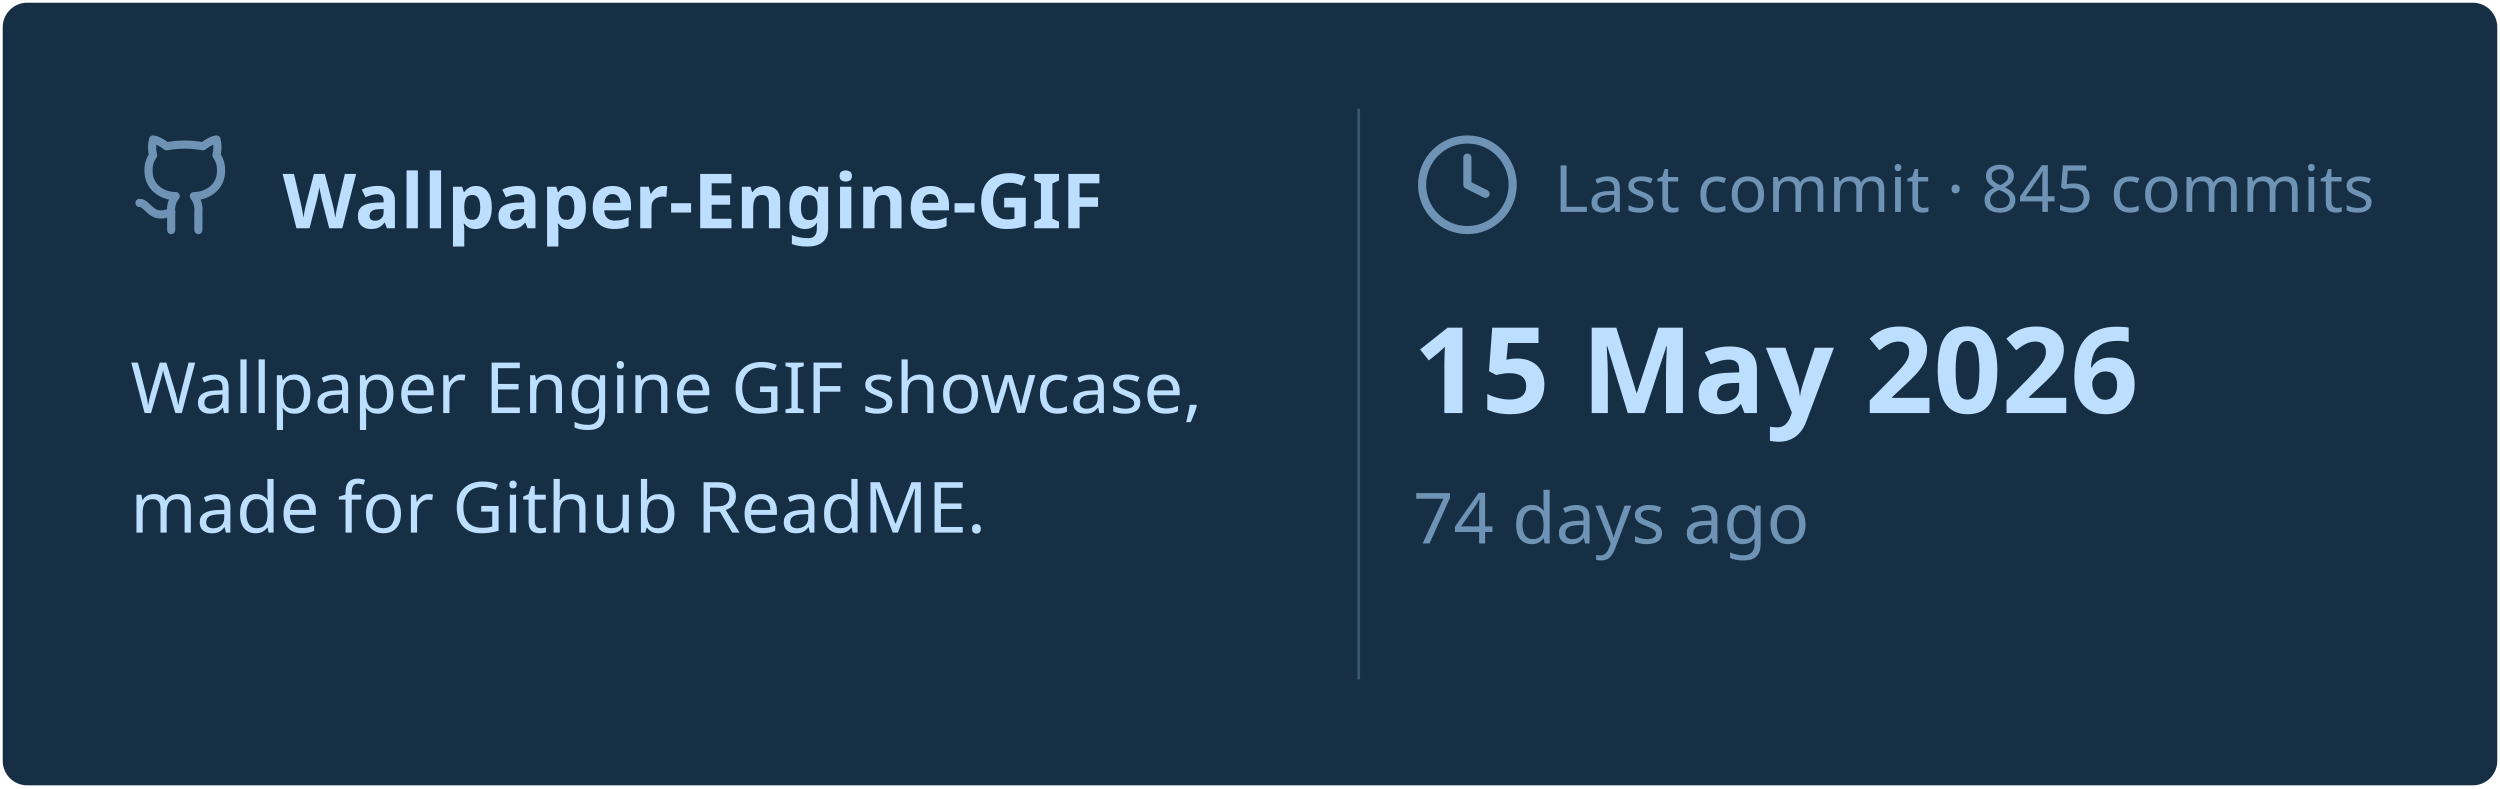
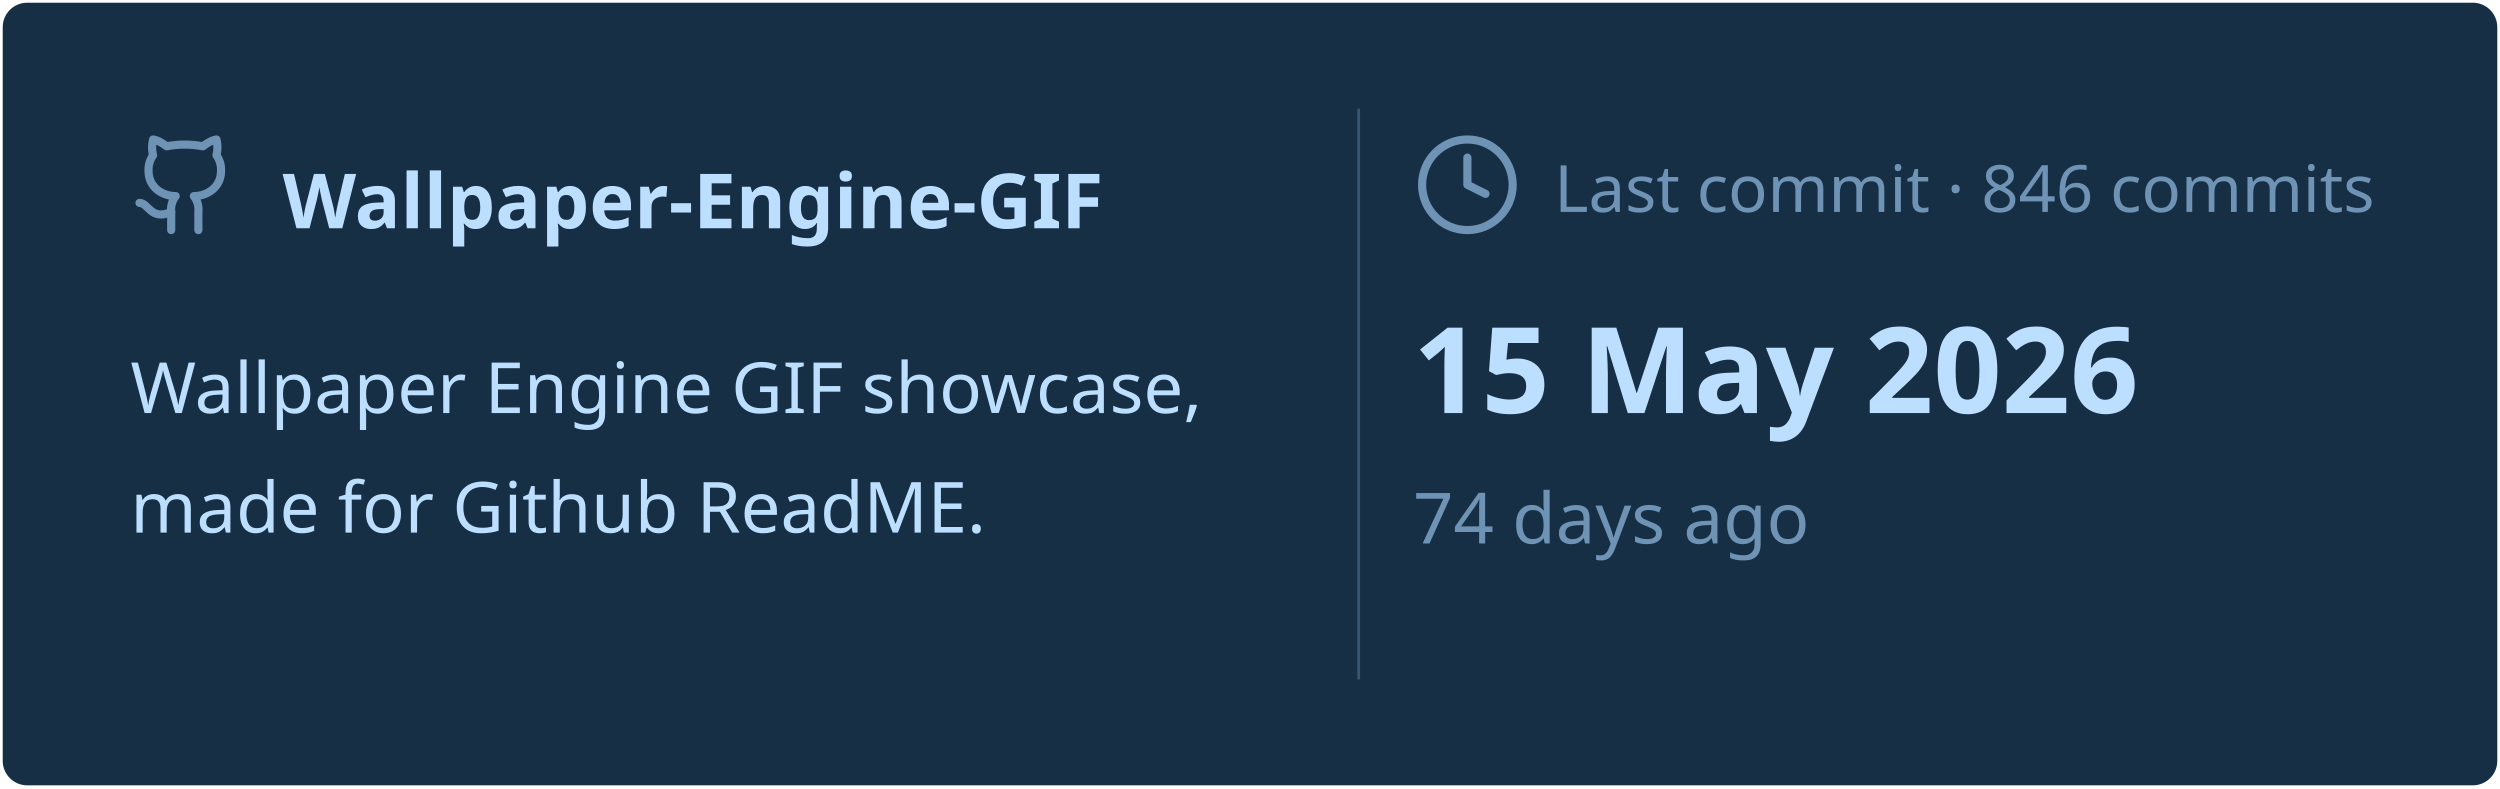
<svg xmlns="http://www.w3.org/2000/svg" viewBox="0 0 460 145" width="460px" height="145px">
  <rect stroke="#000000" stroke-opacity="0" fill="#172F45" rx="4.5" x="0.5" y="0.5" width="459" height="144" />
  <g transform="translate(24, 42)">
    <svg x="0" y="-18" width="20" height="20" viewBox="0 0 24 24" fill="none" stroke="#6E93B5" stroke-width="1.8" stroke-linecap="round" stroke-linejoin="round">
      <path d="M15 22v-4a4.8 4.8 0 0 0-1-3.5c3 0 6-2 6-5.5.08-1.25-.27-2.48-1-3.5.28-1.15.28-2.35 0-3.5 0 0-1 0-3 1.5-2.64-.5-5.36-.5-8 0C6 2 5 2 5 2c-.3 1.15-.3 2.35 0 3.5A5.403 5.403 0 0 0 4 9c0 3.5 3 5.5 6 5.5-.39.49-.68 1.05-.85 1.65-.17.6-.22 1.23-.15 1.85v4" />
      <path d="M9 18c-4.51 2-5-2-7-2" />
    </svg>
    <text x="28" y="0" font-family="&quot;Segoe UI&quot;, Ubuntu, sans-serif" font-size="14" font-weight="700" fill="#BDDFFF">Wallpaper-Engine-GIF</text>
  </g>
  <text x="24" y="76" font-family="&quot;Segoe UI&quot;, Ubuntu, sans-serif" font-size="13" font-weight="400" fill="#BDDFFF">Wallpaper Engine GIF showcase,</text>
  <text x="24" y="98" font-family="&quot;Segoe UI&quot;, Ubuntu, sans-serif" font-size="13" font-weight="400" fill="#BDDFFF">made for Github ReadME.</text>
  <line x1="250" y1="20" x2="250" y2="125" stroke="#6E93B5" stroke-width="0.5" stroke-opacity="0.4" />
  <svg x="260" y="24" width="20" height="20" viewBox="0 0 24 24" fill="none" stroke="#6E93B5" stroke-width="1.8" stroke-linecap="round" stroke-linejoin="round">
    <circle cx="12" cy="12" r="10" />
    <polyline points="12 6 12 12 16 14" />
  </svg>
-   <text x="286" y="39" font-family="&quot;Segoe UI&quot;, Ubuntu, sans-serif" font-size="12" font-weight="400" fill="#6E93B5">Last commit · 845 commits</text>
+   <text x="286" y="39" font-family="&quot;Segoe UI&quot;, Ubuntu, sans-serif" font-size="12" font-weight="400" fill="#6E93B5">Last commit · 846 commits</text>
  <text x="260" y="76" font-family="&quot;Segoe UI&quot;, Ubuntu, sans-serif" font-size="22" font-weight="700" fill="#BDDFFF">15 May 2026</text>
  <text x="260" y="100" font-family="&quot;Segoe UI&quot;, Ubuntu, sans-serif" font-size="13" font-weight="400" fill="#6E93B5">74 days ago</text>
</svg>
